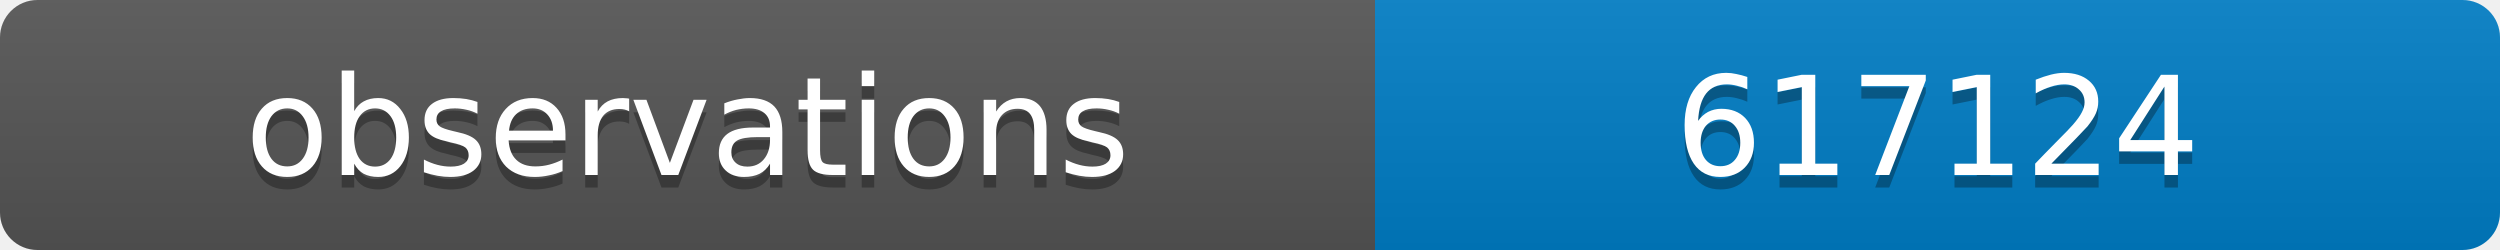
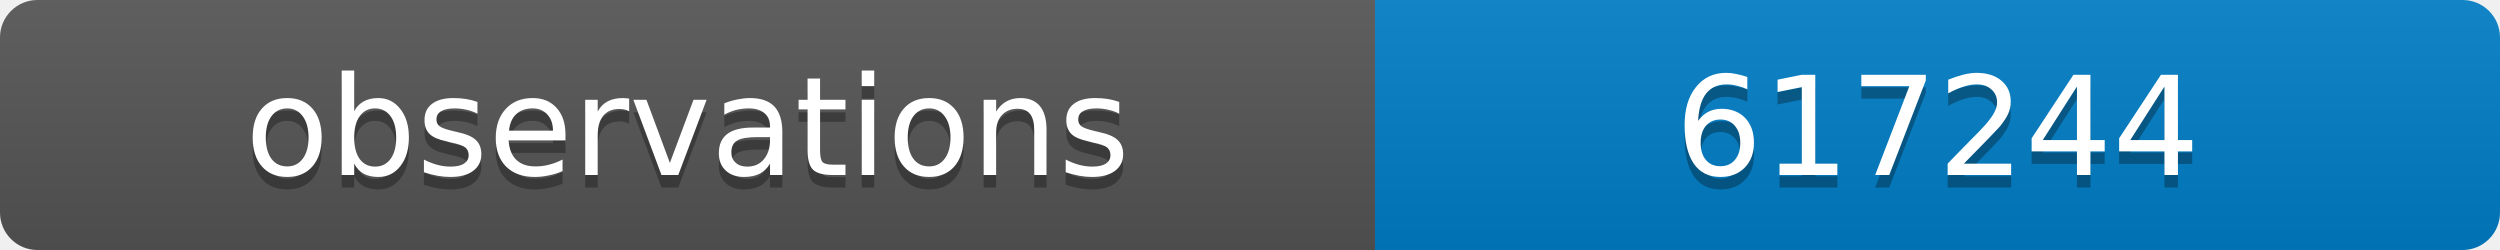
<svg xmlns="http://www.w3.org/2000/svg" width="200" height="20">
  <linearGradient id="b" x2="0" y2="100%">
    <stop offset="0" stop-color="#bbb" stop-opacity=".1" />
    <stop offset="1" stop-opacity=".1" />
  </linearGradient>
  <clipPath id="a">
    <rect width="200" height="20" rx="3" fill="#fff" />
  </clipPath>
  <g clip-path="url(#a)">
    <path fill="#555" d="M0 0h110v20H0z" />
    <path fill="#007ec6" d="M110 0h90v20H110z" />
    <path fill="url(#b)" d="M0 0h200v20H0z" />
  </g>
  <g fill="#fff" text-anchor="middle" font-family="DejaVu Sans,Verdana,Geneva,sans-serif" font-size="11">
    <text x="55" y="15" fill="#010101" fill-opacity=".3">observations</text>
    <text x="55" y="14">observations</text>
-     <text x="155" y="15" fill="#010101" fill-opacity=".3">617124</text>
-     <text x="155" y="14">617124</text>
+     <text x="155" y="15" fill="#010101" fill-opacity=".3">617244</text>
+     <text x="155" y="14">617244</text>
  </g>
</svg>
